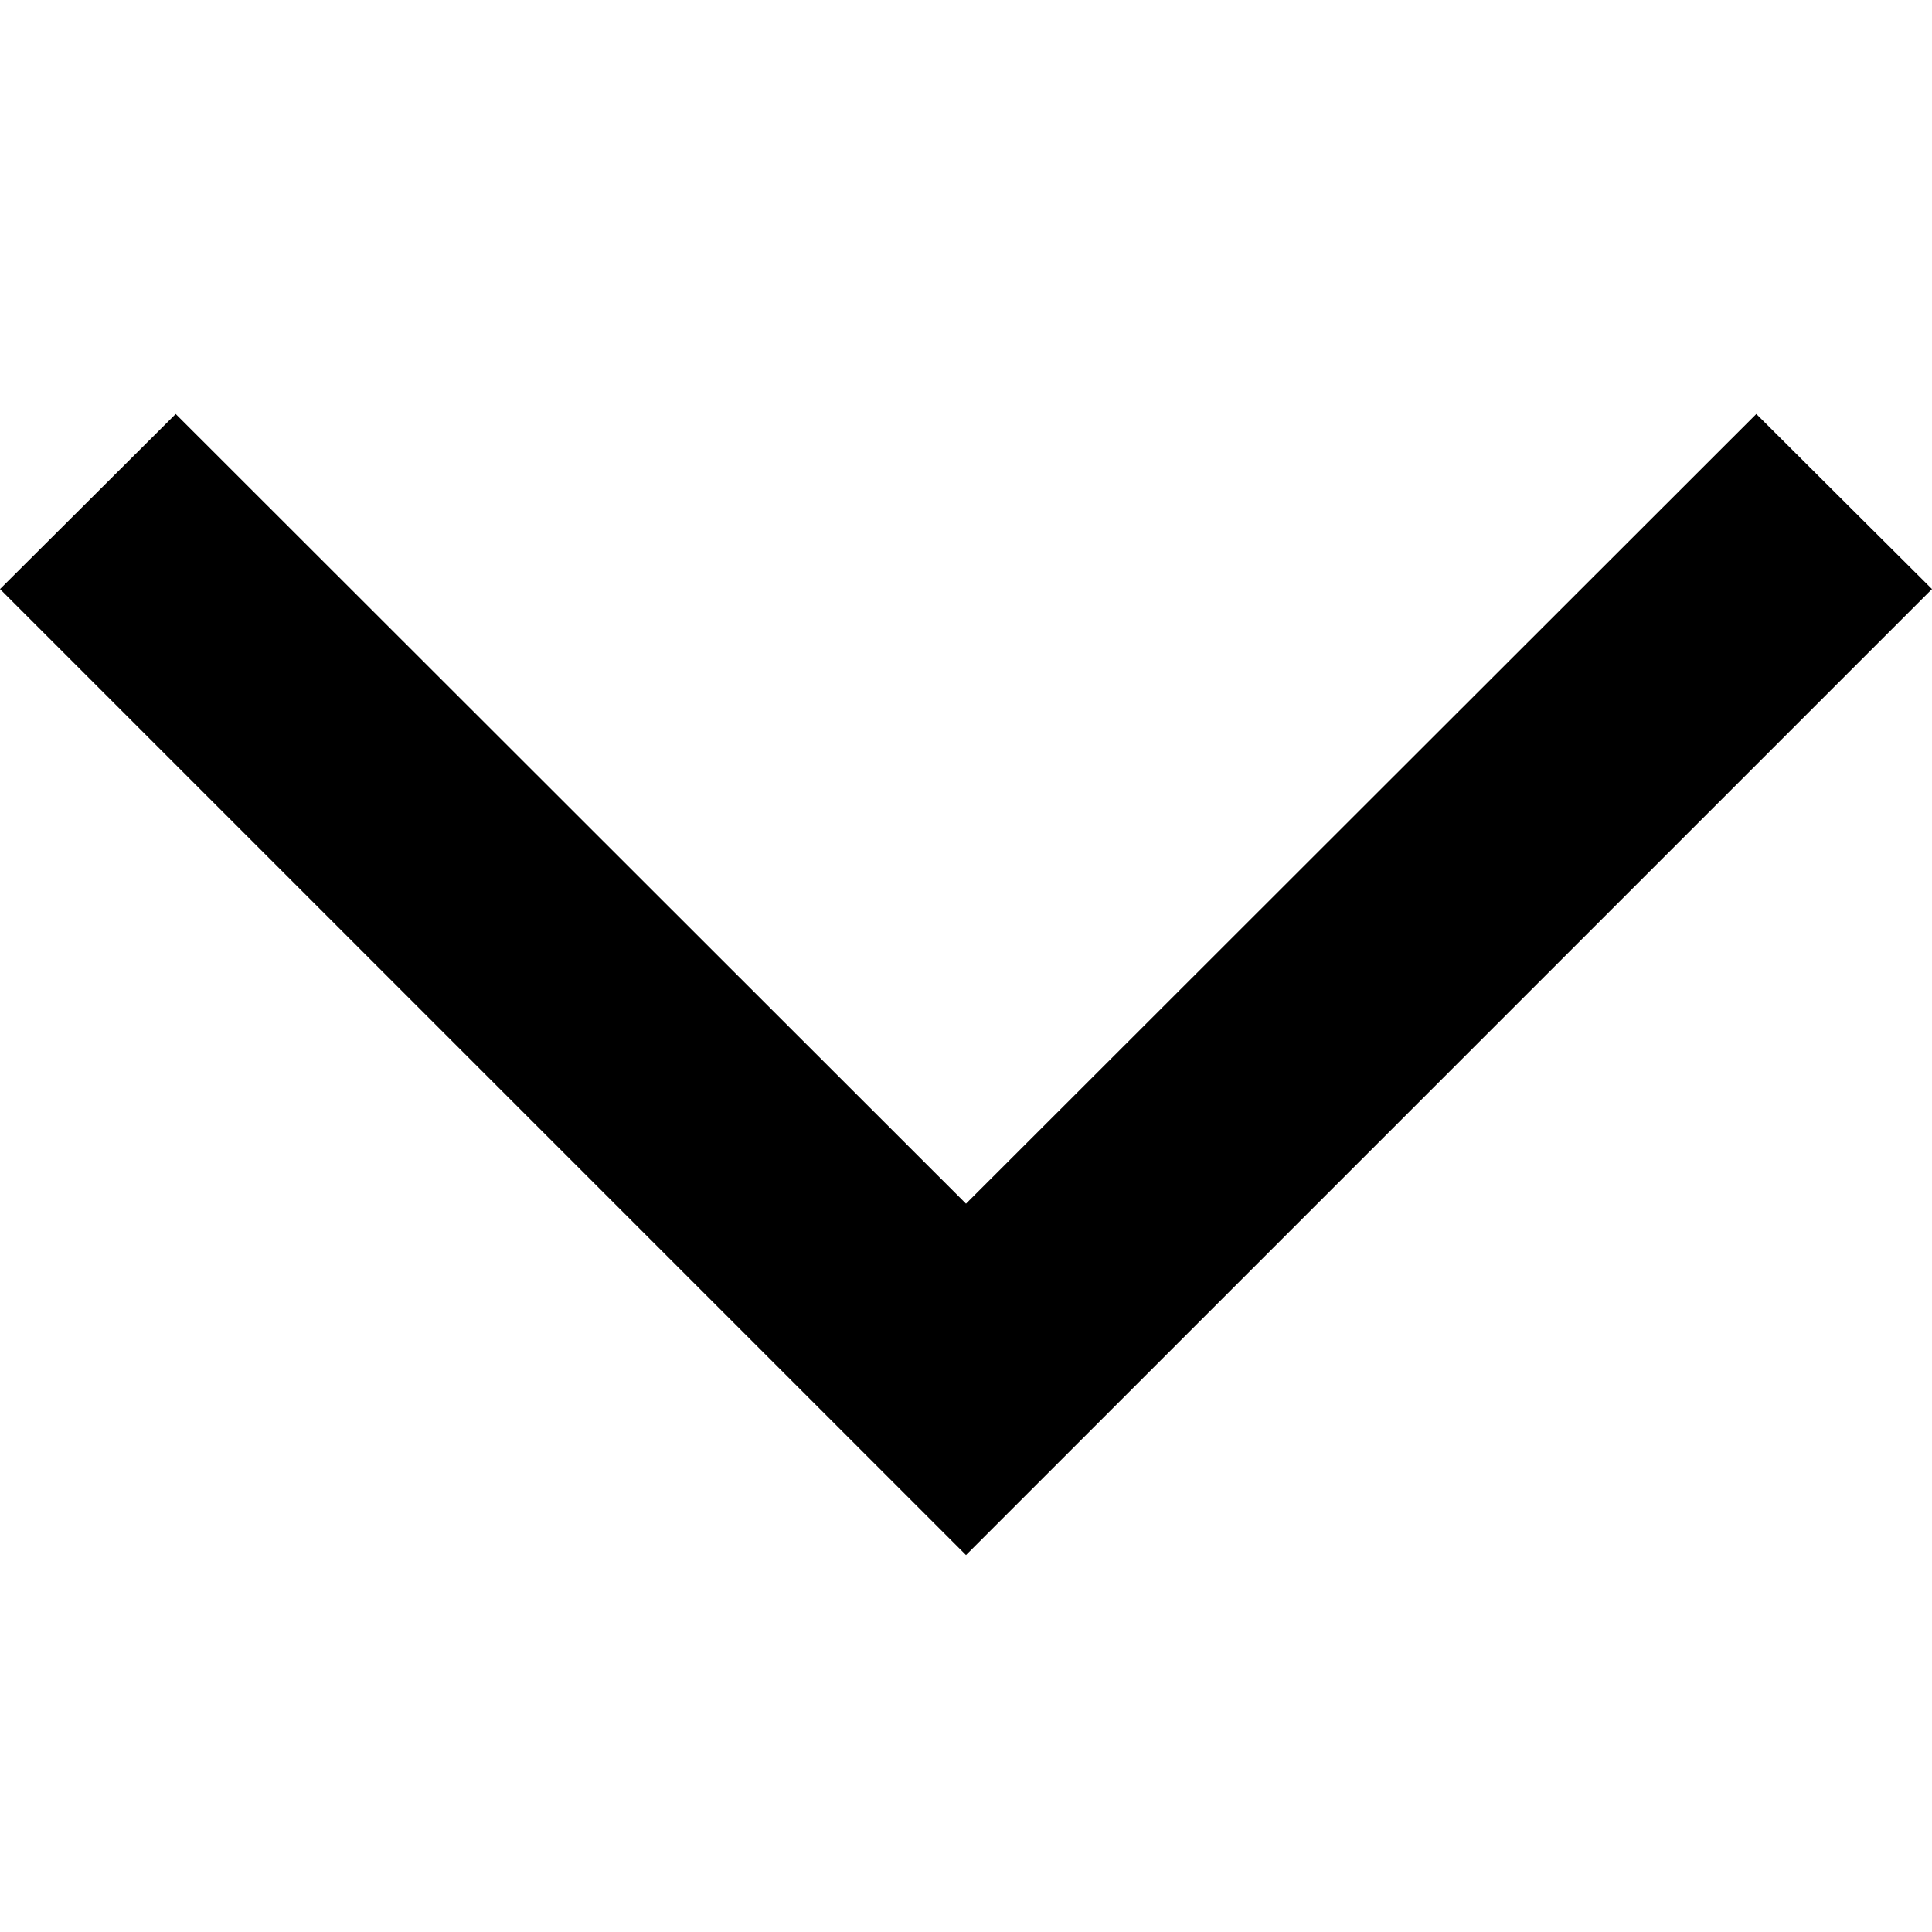
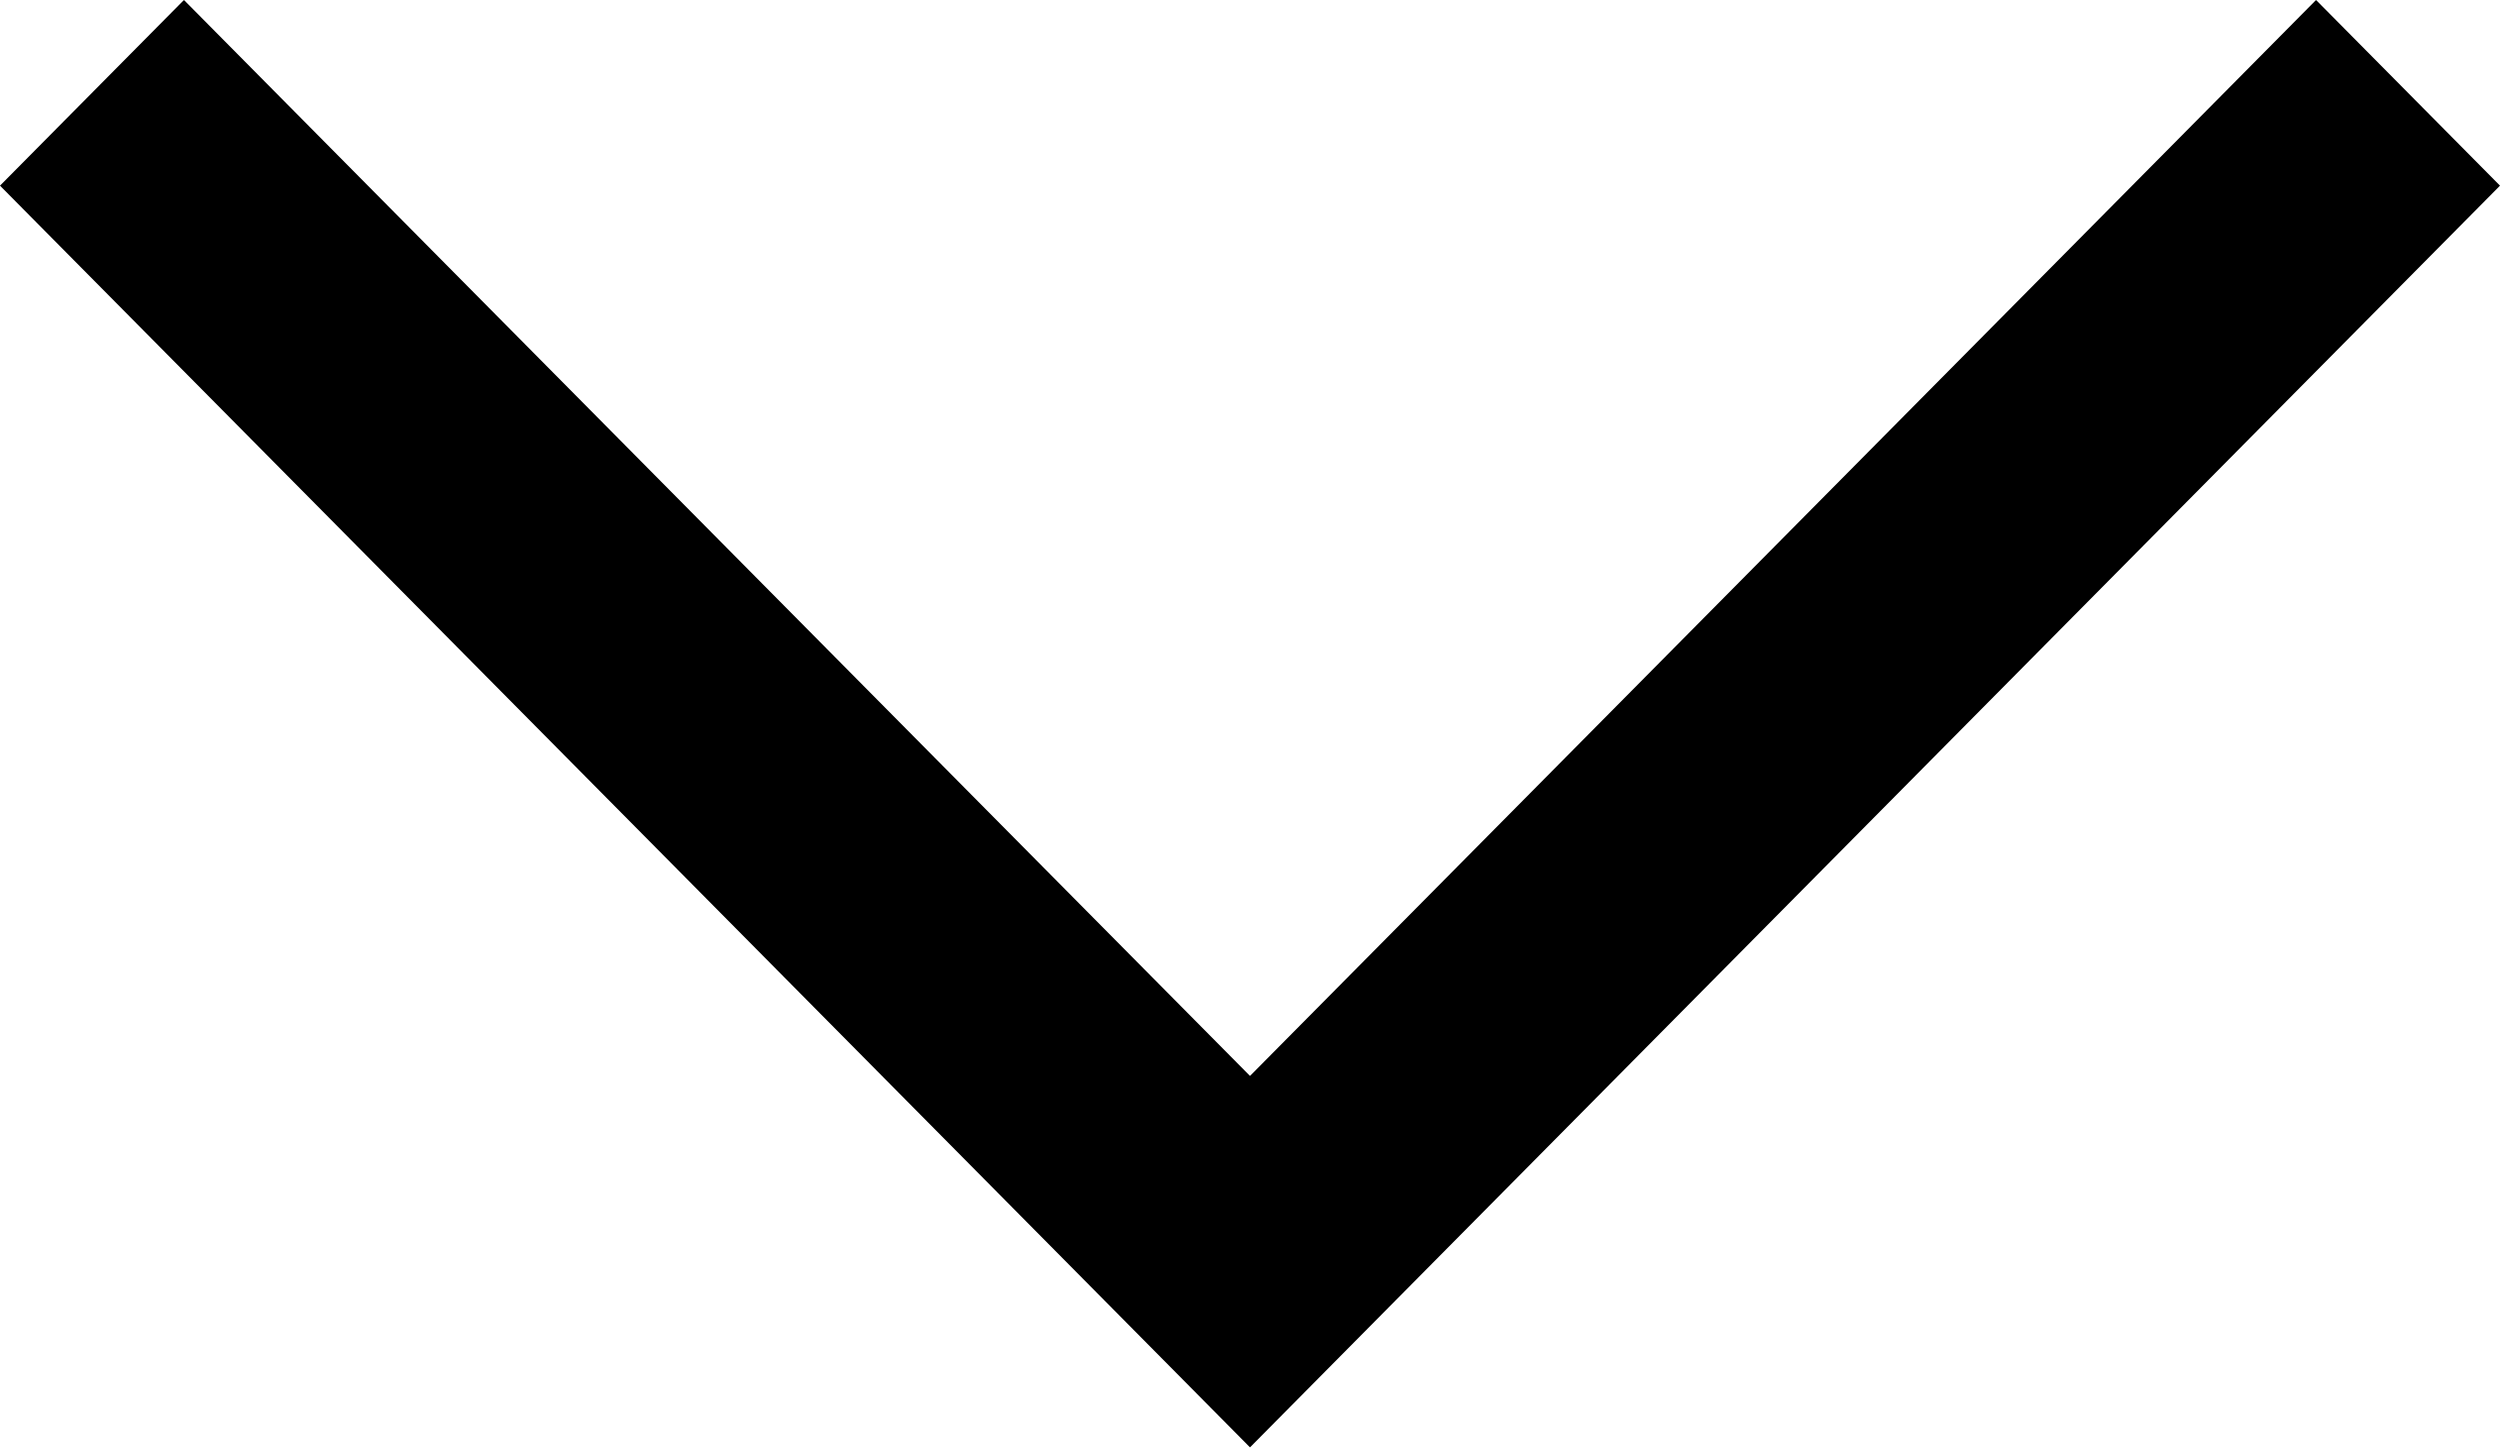
- <svg xmlns="http://www.w3.org/2000/svg" viewBox="0 0 32 32">
-   <path fill-rule="evenodd" d="m16 25.757-16-16 2.91-2.9L16 19.937l13.09-13.08 2.91 2.9z" />
+ <svg xmlns="http://www.w3.org/2000/svg" width="19" height="11" viewBox="0 0 19 11" fill="none">
+   <path fill-rule="evenodd" clip-rule="evenodd" d="M0 1.411L9.5 11L19 1.411L17.602 0L9.5 8.177L1.398 0L0 1.411Z" fill="black" />
</svg>
